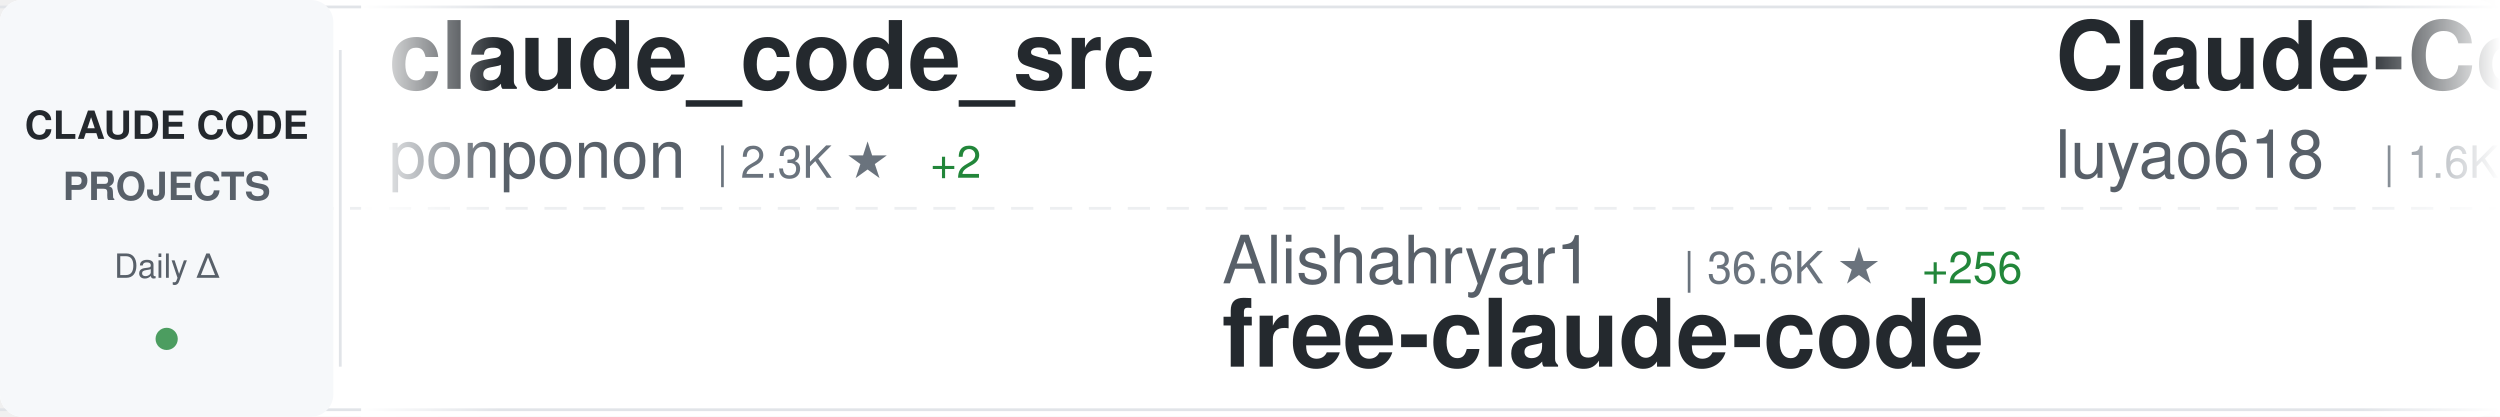
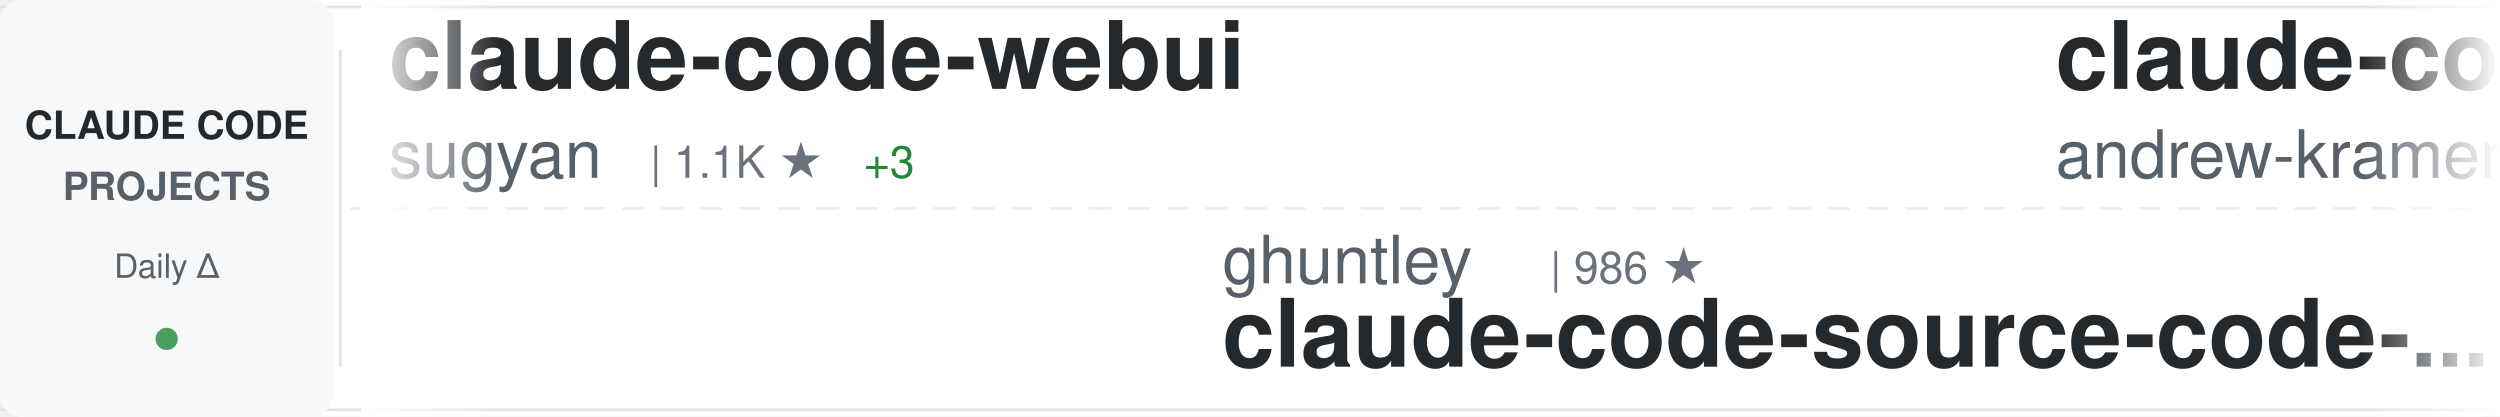
<svg xmlns="http://www.w3.org/2000/svg" width="900" height="150">
  <defs>
    <linearGradient id="awesomeLeftFade" x1="0%" y1="0%" x2="100%" y2="0%">
      <stop offset="0%" style="stop-color:#ffffff;stop-opacity:1" />
      <stop offset="100%" style="stop-color:#ffffff;stop-opacity:0" />
    </linearGradient>
    <linearGradient id="awesomeRightFade" x1="0%" y1="0%" x2="100%" y2="0%">
      <stop offset="0%" style="stop-color:#ffffff;stop-opacity:0" />
      <stop offset="100%" style="stop-color:#ffffff;stop-opacity:1" />
    </linearGradient>
  </defs>
  <rect width="900" height="150" fill="#ffffff" rx="8" />
  <rect x="0" y="2" width="900" height="1" fill="#e1e4e8" />
  <rect x="0" y="147" width="900" height="1" fill="#e1e4e8" />
  <line x1="0" y1="75" x2="900" y2="75" stroke="#e1e4e8" stroke-width="1" stroke-dasharray="8 6" opacity="0.6" />
  <rect x="0" y="0" width="120" height="150" fill="#f6f8fa" rx="8" />
  <text x="60" y="50" font-family="-apple-system, BlinkMacSystemFont, 'Segoe UI', Helvetica, Arial, sans-serif" font-size="14" font-weight="600" fill="#24292e" text-anchor="middle">CLAUDE CODE</text>
  <text x="60" y="72" font-family="-apple-system, BlinkMacSystemFont, 'Segoe UI', Helvetica, Arial, sans-serif" font-size="14" font-weight="600" fill="#586069" text-anchor="middle">PROJECTS</text>
  <text x="60" y="100" font-family="-apple-system, BlinkMacSystemFont, 'Segoe UI', Helvetica, Arial, sans-serif" font-size="12" font-weight="500" fill="#586069" text-anchor="middle">Daily Δ</text>
  <circle cx="60" cy="122" r="4" fill="#22863a" opacity="0.8" />
  <rect x="122" y="18" width="1" height="114" fill="#e1e4e8" />
  <clipPath id="awesomeTickerClip">
    <rect x="130" y="0" width="770" height="150" />
  </clipPath>
  <g clip-path="url(#awesomeTickerClip)">
    <g id="awesomeTickerItems">
      <animateTransform attributeName="transform" attributeType="XML" type="translate" from="0 0" to="-3000 0" dur="54s" repeatCount="indefinite" />
      <g transform="translate(0, 0)">
-         <text x="140" y="32" font-family="-apple-system, BlinkMacSystemFont, 'Segoe UI', Helvetica, Arial, sans-serif" font-size="34" font-weight="600" fill="#24292e">claude_code_src</text>
-         <text x="140" y="64" font-family="-apple-system, BlinkMacSystemFont, 'Segoe UI', Helvetica, Arial, sans-serif" font-size="24" font-weight="400" fill="#586069">ponponon</text>
-         <text x="258" y="64" font-family="-apple-system, BlinkMacSystemFont, 'Segoe UI', Helvetica, Arial, sans-serif" font-size="16" font-weight="500" fill="#6a737d">| 2.3K ★</text>
-         <text x="335" y="64" font-family="-apple-system, BlinkMacSystemFont, 'Segoe UI', Helvetica, Arial, sans-serif" font-size="16" font-weight="500" fill="#22863a"> +2</text>
+         <text x="140" y="32" font-family="-apple-system, BlinkMacSystemFont, 'Segoe UI', Helvetica, Arial, sans-serif" font-size="34" font-weight="600" fill="#24292e">claude-code-webui</text>
+         <text x="140" y="64" font-family="-apple-system, BlinkMacSystemFont, 'Segoe UI', Helvetica, Arial, sans-serif" font-size="24" font-weight="400" fill="#586069">sugyan</text>
+         <text x="234" y="64" font-family="-apple-system, BlinkMacSystemFont, 'Segoe UI', Helvetica, Arial, sans-serif" font-size="16" font-weight="500" fill="#6a737d">| 1.1K ★</text>
+         <text x="311" y="64" font-family="-apple-system, BlinkMacSystemFont, 'Segoe UI', Helvetica, Arial, sans-serif" font-size="16" font-weight="500" fill="#22863a"> +3</text>
      </g>
      <g transform="translate(300, 0)">
+         <text x="140" y="102" font-family="-apple-system, BlinkMacSystemFont, 'Segoe UI', Helvetica, Arial, sans-serif" font-size="24" font-weight="400" fill="#586069">ghuntley</text>
+         <text x="258" y="102" font-family="-apple-system, BlinkMacSystemFont, 'Segoe UI', Helvetica, Arial, sans-serif" font-size="16" font-weight="500" fill="#6a737d">| 986 ★</text>
+         <text x="140" y="132" font-family="-apple-system, BlinkMacSystemFont, 'Segoe UI', Helvetica, Arial, sans-serif" font-size="34" font-weight="600" fill="#24292e">claude-code-source-code-...</text>
+       </g>
+       <g transform="translate(600, 0)">
+         <text x="140" y="32" font-family="-apple-system, BlinkMacSystemFont, 'Segoe UI', Helvetica, Arial, sans-serif" font-size="34" font-weight="600" fill="#24292e">claude-code-source-build</text>
+         <text x="140" y="64" font-family="-apple-system, BlinkMacSystemFont, 'Segoe UI', Helvetica, Arial, sans-serif" font-size="24" font-weight="400" fill="#586069">andrew-kramer-inno</text>
+         <text x="378" y="64" font-family="-apple-system, BlinkMacSystemFont, 'Segoe UI', Helvetica, Arial, sans-serif" font-size="16" font-weight="500" fill="#6a737d">| 589 ★</text>
+       </g>
+       <g transform="translate(900, 0)">
+         <text x="140" y="102" font-family="-apple-system, BlinkMacSystemFont, 'Segoe UI', Helvetica, Arial, sans-serif" font-size="24" font-weight="400" fill="#586069">wanshuiyin</text>
+         <text x="282" y="102" font-family="-apple-system, BlinkMacSystemFont, 'Segoe UI', Helvetica, Arial, sans-serif" font-size="16" font-weight="500" fill="#6a737d">| 12.6K ★</text>
+         <text x="368" y="102" font-family="-apple-system, BlinkMacSystemFont, 'Segoe UI', Helvetica, Arial, sans-serif" font-size="16" font-weight="500" fill="#22863a"> +57</text>
+         <text x="140" y="132" font-family="-apple-system, BlinkMacSystemFont, 'Segoe UI', Helvetica, Arial, sans-serif" font-size="34" font-weight="600" fill="#24292e">Auto-claude-code-researc...</text>
+       </g>
+       <g transform="translate(1200, 0)">
+         <text x="140" y="32" font-family="-apple-system, BlinkMacSystemFont, 'Segoe UI', Helvetica, Arial, sans-serif" font-size="34" font-weight="600" fill="#24292e">ClaudeCode</text>
+         <text x="140" y="64" font-family="-apple-system, BlinkMacSystemFont, 'Segoe UI', Helvetica, Arial, sans-serif" font-size="24" font-weight="400" fill="#586069">guanshan</text>
+         <text x="258" y="64" font-family="-apple-system, BlinkMacSystemFont, 'Segoe UI', Helvetica, Arial, sans-serif" font-size="16" font-weight="500" fill="#6a737d">| 60 ★</text>
+       </g>
+       <g transform="translate(1500, 0)">
+         <text x="140" y="102" font-family="-apple-system, BlinkMacSystemFont, 'Segoe UI', Helvetica, Arial, sans-serif" font-size="24" font-weight="400" fill="#586069">https-deeplearning-ai</text>
+         <text x="414" y="102" font-family="-apple-system, BlinkMacSystemFont, 'Segoe UI', Helvetica, Arial, sans-serif" font-size="16" font-weight="500" fill="#6a737d">| 533 ★</text>
+         <text x="140" y="132" font-family="-apple-system, BlinkMacSystemFont, 'Segoe UI', Helvetica, Arial, sans-serif" font-size="34" font-weight="600" fill="#24292e">sc-claude-code-files</text>
+       </g>
+       <g transform="translate(1800, 0)">
+         <text x="140" y="32" font-family="-apple-system, BlinkMacSystemFont, 'Segoe UI', Helvetica, Arial, sans-serif" font-size="34" font-weight="600" fill="#24292e">claude-code-showcase</text>
+         <text x="140" y="64" font-family="-apple-system, BlinkMacSystemFont, 'Segoe UI', Helvetica, Arial, sans-serif" font-size="24" font-weight="400" fill="#586069">ChrisWiles</text>
+         <text x="282" y="64" font-family="-apple-system, BlinkMacSystemFont, 'Segoe UI', Helvetica, Arial, sans-serif" font-size="16" font-weight="500" fill="#6a737d">| 6.0K ★</text>
+         <text x="359" y="64" font-family="-apple-system, BlinkMacSystemFont, 'Segoe UI', Helvetica, Arial, sans-serif" font-size="16" font-weight="500" fill="#22863a"> +3</text>
+       </g>
+       <g transform="translate(2100, 0)">
+         <text x="140" y="102" font-family="-apple-system, BlinkMacSystemFont, 'Segoe UI', Helvetica, Arial, sans-serif" font-size="24" font-weight="400" fill="#586069">pedrohcgs</text>
+         <text x="270" y="102" font-family="-apple-system, BlinkMacSystemFont, 'Segoe UI', Helvetica, Arial, sans-serif" font-size="16" font-weight="500" fill="#6a737d">| 1.3K ★</text>
+         <text x="347" y="102" font-family="-apple-system, BlinkMacSystemFont, 'Segoe UI', Helvetica, Arial, sans-serif" font-size="16" font-weight="500" fill="#22863a"> +2</text>
+         <text x="140" y="132" font-family="-apple-system, BlinkMacSystemFont, 'Segoe UI', Helvetica, Arial, sans-serif" font-size="34" font-weight="600" fill="#24292e">claude-code-my-workflow</text>
+       </g>
+       <g transform="translate(2400, 0)">
+         <text x="140" y="32" font-family="-apple-system, BlinkMacSystemFont, 'Segoe UI', Helvetica, Arial, sans-serif" font-size="34" font-weight="600" fill="#24292e">Claude-code</text>
+         <text x="140" y="64" font-family="-apple-system, BlinkMacSystemFont, 'Segoe UI', Helvetica, Arial, sans-serif" font-size="24" font-weight="400" fill="#586069">fazxes</text>
+         <text x="234" y="64" font-family="-apple-system, BlinkMacSystemFont, 'Segoe UI', Helvetica, Arial, sans-serif" font-size="16" font-weight="500" fill="#6a737d">| 222 ★</text>
+       </g>
+       <g transform="translate(2700, 0)">
        <text x="140" y="102" font-family="-apple-system, BlinkMacSystemFont, 'Segoe UI', Helvetica, Arial, sans-serif" font-size="24" font-weight="400" fill="#586069">Alishahryar1</text>
-         <text x="306" y="102" font-family="-apple-system, BlinkMacSystemFont, 'Segoe UI', Helvetica, Arial, sans-serif" font-size="16" font-weight="500" fill="#6a737d">| 36.6K ★</text>
-         <text x="392" y="102" font-family="-apple-system, BlinkMacSystemFont, 'Segoe UI', Helvetica, Arial, sans-serif" font-size="16" font-weight="500" fill="#22863a"> +256</text>
+         <text x="306" y="102" font-family="-apple-system, BlinkMacSystemFont, 'Segoe UI', Helvetica, Arial, sans-serif" font-size="16" font-weight="500" fill="#6a737d">| 36.7K ★</text>
+         <text x="392" y="102" font-family="-apple-system, BlinkMacSystemFont, 'Segoe UI', Helvetica, Arial, sans-serif" font-size="16" font-weight="500" fill="#22863a"> +252</text>
        <text x="140" y="132" font-family="-apple-system, BlinkMacSystemFont, 'Segoe UI', Helvetica, Arial, sans-serif" font-size="34" font-weight="600" fill="#24292e">free-claude-code</text>
      </g>
-       <g transform="translate(600, 0)">
-         <text x="140" y="32" font-family="-apple-system, BlinkMacSystemFont, 'Segoe UI', Helvetica, Arial, sans-serif" font-size="34" font-weight="600" fill="#24292e">Claude-Code-Source-Study</text>
-         <text x="140" y="64" font-family="-apple-system, BlinkMacSystemFont, 'Segoe UI', Helvetica, Arial, sans-serif" font-size="24" font-weight="400" fill="#586069">luyao618</text>
-         <text x="258" y="64" font-family="-apple-system, BlinkMacSystemFont, 'Segoe UI', Helvetica, Arial, sans-serif" font-size="16" font-weight="500" fill="#6a737d">| 1.6K ★</text>
-         <text x="335" y="64" font-family="-apple-system, BlinkMacSystemFont, 'Segoe UI', Helvetica, Arial, sans-serif" font-size="16" font-weight="500" fill="#22863a"> +1</text>
-       </g>
-       <g transform="translate(900, 0)">
-         <text x="140" y="102" font-family="-apple-system, BlinkMacSystemFont, 'Segoe UI', Helvetica, Arial, sans-serif" font-size="24" font-weight="400" fill="#586069">nicedreamzapp</text>
-         <text x="318" y="102" font-family="-apple-system, BlinkMacSystemFont, 'Segoe UI', Helvetica, Arial, sans-serif" font-size="16" font-weight="500" fill="#6a737d">| 2.8K ★</text>
-         <text x="395" y="102" font-family="-apple-system, BlinkMacSystemFont, 'Segoe UI', Helvetica, Arial, sans-serif" font-size="16" font-weight="500" fill="#22863a"> +1</text>
-         <text x="140" y="132" font-family="-apple-system, BlinkMacSystemFont, 'Segoe UI', Helvetica, Arial, sans-serif" font-size="34" font-weight="600" fill="#24292e">claude-code-local</text>
-       </g>
-       <g transform="translate(1200, 0)">
-         <text x="140" y="32" font-family="-apple-system, BlinkMacSystemFont, 'Segoe UI', Helvetica, Arial, sans-serif" font-size="34" font-weight="600" fill="#24292e">claude-code-rev</text>
-         <text x="140" y="64" font-family="-apple-system, BlinkMacSystemFont, 'Segoe UI', Helvetica, Arial, sans-serif" font-size="24" font-weight="400" fill="#586069">oboard</text>
-         <text x="234" y="64" font-family="-apple-system, BlinkMacSystemFont, 'Segoe UI', Helvetica, Arial, sans-serif" font-size="16" font-weight="500" fill="#6a737d">| 3.2K ★</text>
+       <g transform="translate(3000, 0)">
+         <text x="140" y="32" font-family="-apple-system, BlinkMacSystemFont, 'Segoe UI', Helvetica, Arial, sans-serif" font-size="34" font-weight="600" fill="#24292e">claude-code-webui</text>
+         <text x="140" y="64" font-family="-apple-system, BlinkMacSystemFont, 'Segoe UI', Helvetica, Arial, sans-serif" font-size="24" font-weight="400" fill="#586069">sugyan</text>
+         <text x="234" y="64" font-family="-apple-system, BlinkMacSystemFont, 'Segoe UI', Helvetica, Arial, sans-serif" font-size="16" font-weight="500" fill="#6a737d">| 1.1K ★</text>
        <text x="311" y="64" font-family="-apple-system, BlinkMacSystemFont, 'Segoe UI', Helvetica, Arial, sans-serif" font-size="16" font-weight="500" fill="#22863a"> +3</text>
      </g>
-       <g transform="translate(1500, 0)">
-         <text x="140" y="102" font-family="-apple-system, BlinkMacSystemFont, 'Segoe UI', Helvetica, Arial, sans-serif" font-size="24" font-weight="400" fill="#586069">affaan-m</text>
-         <text x="258" y="102" font-family="-apple-system, BlinkMacSystemFont, 'Segoe UI', Helvetica, Arial, sans-serif" font-size="16" font-weight="500" fill="#6a737d">| 220.5K ★</text>
-         <text x="353" y="102" font-family="-apple-system, BlinkMacSystemFont, 'Segoe UI', Helvetica, Arial, sans-serif" font-size="16" font-weight="500" fill="#22863a"> +648</text>
-         <text x="140" y="132" font-family="-apple-system, BlinkMacSystemFont, 'Segoe UI', Helvetica, Arial, sans-serif" font-size="34" font-weight="600" fill="#24292e">ECC</text>
-       </g>
-       <g transform="translate(1800, 0)">
-         <text x="140" y="32" font-family="-apple-system, BlinkMacSystemFont, 'Segoe UI', Helvetica, Arial, sans-serif" font-size="34" font-weight="600" fill="#24292e">Open-ClaudeCode</text>
-         <text x="140" y="64" font-family="-apple-system, BlinkMacSystemFont, 'Segoe UI', Helvetica, Arial, sans-serif" font-size="24" font-weight="400" fill="#586069">LING71671</text>
-         <text x="270" y="64" font-family="-apple-system, BlinkMacSystemFont, 'Segoe UI', Helvetica, Arial, sans-serif" font-size="16" font-weight="500" fill="#6a737d">| 897 ★</text>
-         <text x="338" y="64" font-family="-apple-system, BlinkMacSystemFont, 'Segoe UI', Helvetica, Arial, sans-serif" font-size="16" font-weight="500" fill="#22863a"> +1</text>
-       </g>
-       <g transform="translate(2100, 0)">
-         <text x="140" y="102" font-family="-apple-system, BlinkMacSystemFont, 'Segoe UI', Helvetica, Arial, sans-serif" font-size="24" font-weight="400" fill="#586069">anthropics</text>
-         <text x="282" y="102" font-family="-apple-system, BlinkMacSystemFont, 'Segoe UI', Helvetica, Arial, sans-serif" font-size="16" font-weight="500" fill="#6a737d">| 154.3K ★</text>
-         <text x="377" y="102" font-family="-apple-system, BlinkMacSystemFont, 'Segoe UI', Helvetica, Arial, sans-serif" font-size="16" font-weight="500" fill="#22863a"> +432</text>
-         <text x="140" y="132" font-family="-apple-system, BlinkMacSystemFont, 'Segoe UI', Helvetica, Arial, sans-serif" font-size="34" font-weight="600" fill="#24292e">skills</text>
-       </g>
-       <g transform="translate(2400, 0)">
-         <text x="140" y="32" font-family="-apple-system, BlinkMacSystemFont, 'Segoe UI', Helvetica, Arial, sans-serif" font-size="34" font-weight="600" fill="#24292e">claude-code-spec-workflo...</text>
-         <text x="140" y="64" font-family="-apple-system, BlinkMacSystemFont, 'Segoe UI', Helvetica, Arial, sans-serif" font-size="24" font-weight="400" fill="#586069">Pimzino</text>
-         <text x="246" y="64" font-family="-apple-system, BlinkMacSystemFont, 'Segoe UI', Helvetica, Arial, sans-serif" font-size="16" font-weight="500" fill="#6a737d">| 3.8K ★</text>
-         <text x="323" y="64" font-family="-apple-system, BlinkMacSystemFont, 'Segoe UI', Helvetica, Arial, sans-serif" font-size="16" font-weight="500" fill="#22863a"> +1</text>
-       </g>
-       <g transform="translate(2700, 0)">
-         <text x="140" y="102" font-family="-apple-system, BlinkMacSystemFont, 'Segoe UI', Helvetica, Arial, sans-serif" font-size="24" font-weight="400" fill="#586069">digitalsamba</text>
-         <text x="306" y="102" font-family="-apple-system, BlinkMacSystemFont, 'Segoe UI', Helvetica, Arial, sans-serif" font-size="16" font-weight="500" fill="#6a737d">| 1.6K ★</text>
-         <text x="383" y="102" font-family="-apple-system, BlinkMacSystemFont, 'Segoe UI', Helvetica, Arial, sans-serif" font-size="16" font-weight="500" fill="#22863a"> +7</text>
-         <text x="140" y="132" font-family="-apple-system, BlinkMacSystemFont, 'Segoe UI', Helvetica, Arial, sans-serif" font-size="34" font-weight="600" fill="#24292e">claude-code-video-toolki...</text>
-       </g>
-       <g transform="translate(3000, 0)">
-         <text x="140" y="32" font-family="-apple-system, BlinkMacSystemFont, 'Segoe UI', Helvetica, Arial, sans-serif" font-size="34" font-weight="600" fill="#24292e">claude_code_src</text>
-         <text x="140" y="64" font-family="-apple-system, BlinkMacSystemFont, 'Segoe UI', Helvetica, Arial, sans-serif" font-size="24" font-weight="400" fill="#586069">ponponon</text>
-         <text x="258" y="64" font-family="-apple-system, BlinkMacSystemFont, 'Segoe UI', Helvetica, Arial, sans-serif" font-size="16" font-weight="500" fill="#6a737d">| 2.3K ★</text>
-         <text x="335" y="64" font-family="-apple-system, BlinkMacSystemFont, 'Segoe UI', Helvetica, Arial, sans-serif" font-size="16" font-weight="500" fill="#22863a"> +2</text>
-       </g>
      <g transform="translate(3300, 0)">
-         <text x="140" y="102" font-family="-apple-system, BlinkMacSystemFont, 'Segoe UI', Helvetica, Arial, sans-serif" font-size="24" font-weight="400" fill="#586069">Alishahryar1</text>
-         <text x="306" y="102" font-family="-apple-system, BlinkMacSystemFont, 'Segoe UI', Helvetica, Arial, sans-serif" font-size="16" font-weight="500" fill="#6a737d">| 36.6K ★</text>
-         <text x="392" y="102" font-family="-apple-system, BlinkMacSystemFont, 'Segoe UI', Helvetica, Arial, sans-serif" font-size="16" font-weight="500" fill="#22863a"> +256</text>
-         <text x="140" y="132" font-family="-apple-system, BlinkMacSystemFont, 'Segoe UI', Helvetica, Arial, sans-serif" font-size="34" font-weight="600" fill="#24292e">free-claude-code</text>
+         <text x="140" y="102" font-family="-apple-system, BlinkMacSystemFont, 'Segoe UI', Helvetica, Arial, sans-serif" font-size="24" font-weight="400" fill="#586069">ghuntley</text>
+         <text x="258" y="102" font-family="-apple-system, BlinkMacSystemFont, 'Segoe UI', Helvetica, Arial, sans-serif" font-size="16" font-weight="500" fill="#6a737d">| 986 ★</text>
+         <text x="140" y="132" font-family="-apple-system, BlinkMacSystemFont, 'Segoe UI', Helvetica, Arial, sans-serif" font-size="34" font-weight="600" fill="#24292e">claude-code-source-code-...</text>
      </g>
      <g transform="translate(3600, 0)">
-         <text x="140" y="32" font-family="-apple-system, BlinkMacSystemFont, 'Segoe UI', Helvetica, Arial, sans-serif" font-size="34" font-weight="600" fill="#24292e">Claude-Code-Source-Study</text>
-         <text x="140" y="64" font-family="-apple-system, BlinkMacSystemFont, 'Segoe UI', Helvetica, Arial, sans-serif" font-size="24" font-weight="400" fill="#586069">luyao618</text>
-         <text x="258" y="64" font-family="-apple-system, BlinkMacSystemFont, 'Segoe UI', Helvetica, Arial, sans-serif" font-size="16" font-weight="500" fill="#6a737d">| 1.6K ★</text>
-         <text x="335" y="64" font-family="-apple-system, BlinkMacSystemFont, 'Segoe UI', Helvetica, Arial, sans-serif" font-size="16" font-weight="500" fill="#22863a"> +1</text>
+         <text x="140" y="32" font-family="-apple-system, BlinkMacSystemFont, 'Segoe UI', Helvetica, Arial, sans-serif" font-size="34" font-weight="600" fill="#24292e">claude-code-source-build</text>
+         <text x="140" y="64" font-family="-apple-system, BlinkMacSystemFont, 'Segoe UI', Helvetica, Arial, sans-serif" font-size="24" font-weight="400" fill="#586069">andrew-kramer-inno</text>
+         <text x="378" y="64" font-family="-apple-system, BlinkMacSystemFont, 'Segoe UI', Helvetica, Arial, sans-serif" font-size="16" font-weight="500" fill="#6a737d">| 589 ★</text>
      </g>
      <g transform="translate(3900, 0)">
-         <text x="140" y="102" font-family="-apple-system, BlinkMacSystemFont, 'Segoe UI', Helvetica, Arial, sans-serif" font-size="24" font-weight="400" fill="#586069">nicedreamzapp</text>
-         <text x="318" y="102" font-family="-apple-system, BlinkMacSystemFont, 'Segoe UI', Helvetica, Arial, sans-serif" font-size="16" font-weight="500" fill="#6a737d">| 2.8K ★</text>
-         <text x="395" y="102" font-family="-apple-system, BlinkMacSystemFont, 'Segoe UI', Helvetica, Arial, sans-serif" font-size="16" font-weight="500" fill="#22863a"> +1</text>
-         <text x="140" y="132" font-family="-apple-system, BlinkMacSystemFont, 'Segoe UI', Helvetica, Arial, sans-serif" font-size="34" font-weight="600" fill="#24292e">claude-code-local</text>
+         <text x="140" y="102" font-family="-apple-system, BlinkMacSystemFont, 'Segoe UI', Helvetica, Arial, sans-serif" font-size="24" font-weight="400" fill="#586069">wanshuiyin</text>
+         <text x="282" y="102" font-family="-apple-system, BlinkMacSystemFont, 'Segoe UI', Helvetica, Arial, sans-serif" font-size="16" font-weight="500" fill="#6a737d">| 12.6K ★</text>
+         <text x="368" y="102" font-family="-apple-system, BlinkMacSystemFont, 'Segoe UI', Helvetica, Arial, sans-serif" font-size="16" font-weight="500" fill="#22863a"> +57</text>
+         <text x="140" y="132" font-family="-apple-system, BlinkMacSystemFont, 'Segoe UI', Helvetica, Arial, sans-serif" font-size="34" font-weight="600" fill="#24292e">Auto-claude-code-researc...</text>
      </g>
    </g>
  </g>
  <rect x="130" y="0" width="50" height="150" fill="url(#awesomeLeftFade)" />
  <rect x="850" y="0" width="50" height="150" fill="url(#awesomeRightFade)" />
</svg>
